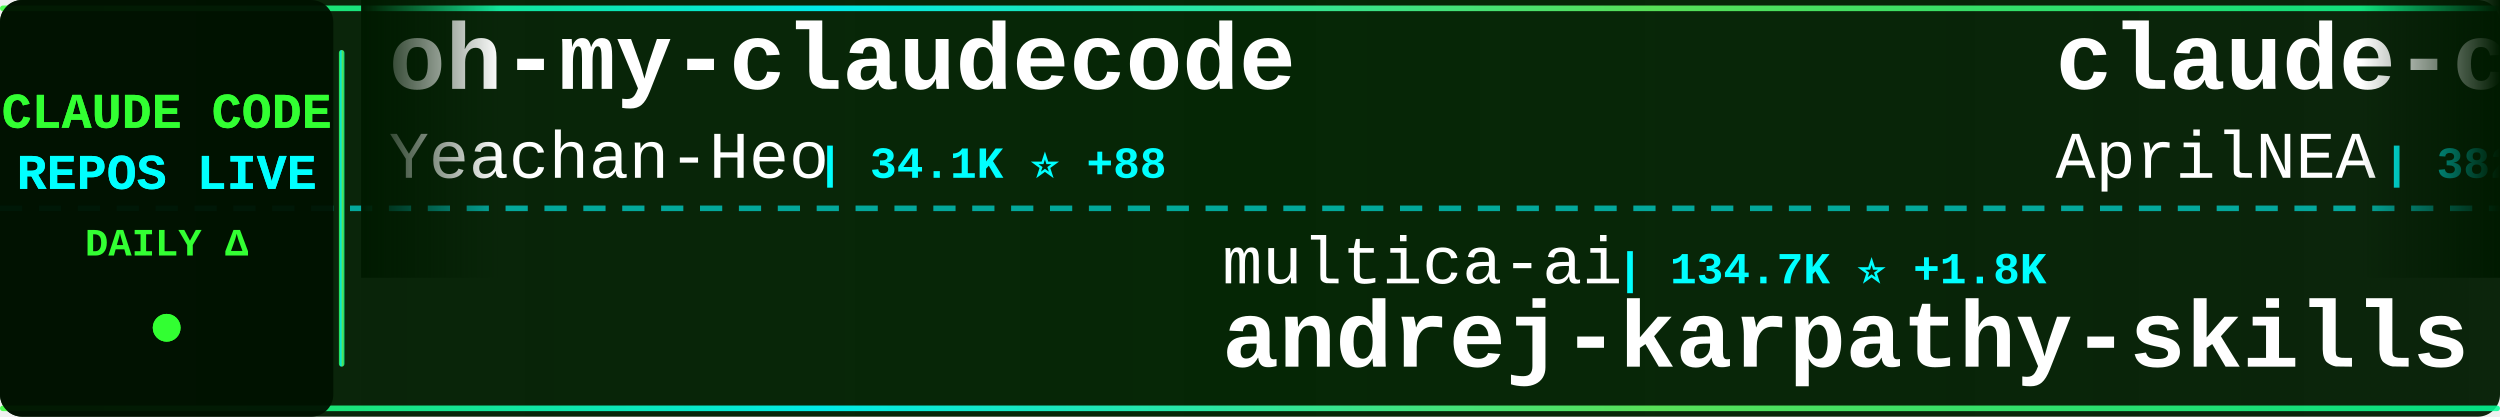
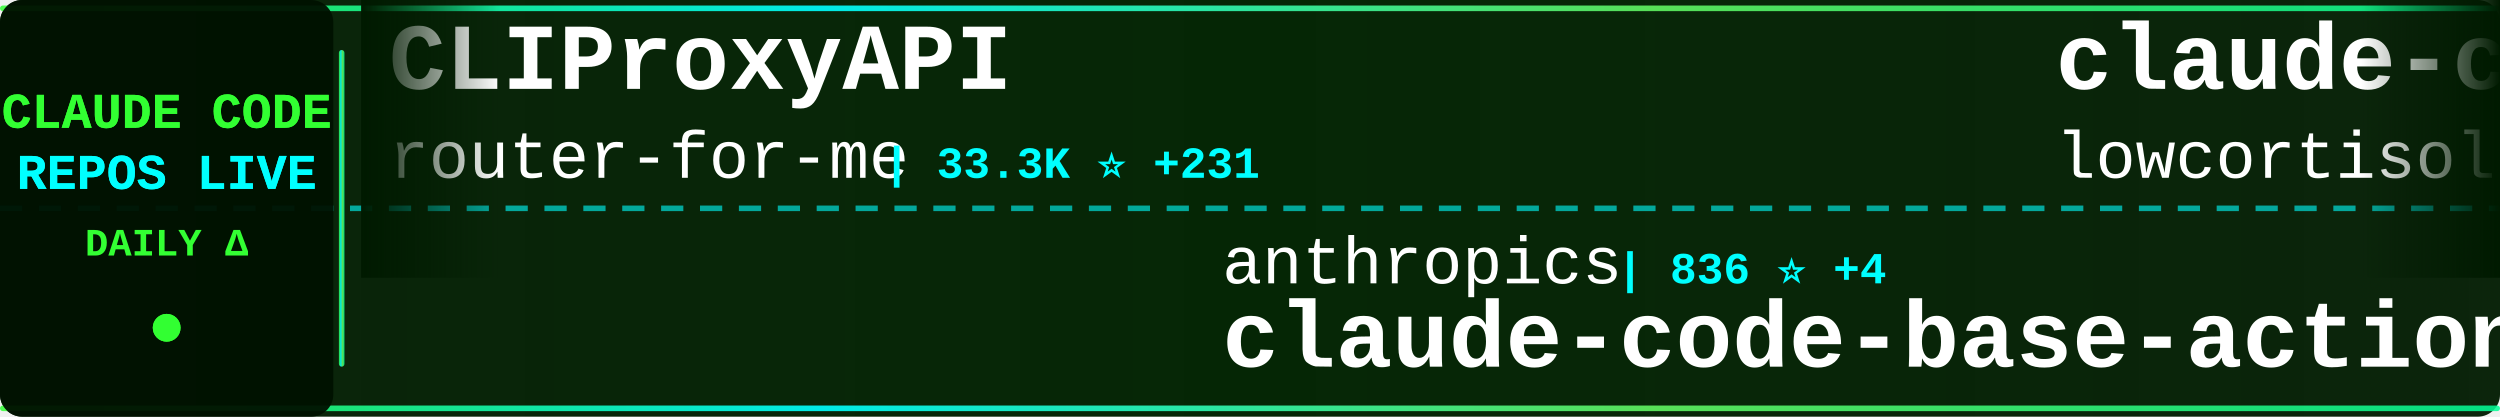
<svg xmlns="http://www.w3.org/2000/svg" width="900" height="150">
  <defs>
    <linearGradient id="tickerBg" x1="0%" y1="0%" x2="100%" y2="0%">
      <stop offset="0%" style="stop-color:#001a00;stop-opacity:0.95" />
      <stop offset="50%" style="stop-color:#002200;stop-opacity:0.98" />
      <stop offset="100%" style="stop-color:#001a00;stop-opacity:0.95" />
    </linearGradient>
    <linearGradient id="borderGrad" x1="0%" y1="0%" x2="100%" y2="0%">
      <stop offset="0%" style="stop-color:#33ff33;stop-opacity:0.85">
        <animate attributeName="stop-opacity" values="0.85;1;0.85" dur="2s" repeatCount="indefinite" />
      </stop>
      <stop offset="33%" style="stop-color:#00ffff;stop-opacity:0.9">
        <animate attributeName="stop-opacity" values="0.9;1;0.9" dur="2.2s" repeatCount="indefinite" />
      </stop>
      <stop offset="66%" style="stop-color:#66ff66;stop-opacity:0.85">
        <animate attributeName="stop-opacity" values="0.85;1;0.85" dur="1.8s" repeatCount="indefinite" />
      </stop>
      <stop offset="100%" style="stop-color:#00ff99;stop-opacity:0.85">
        <animate attributeName="stop-opacity" values="0.85;1;0.85" dur="2s" repeatCount="indefinite" />
      </stop>
    </linearGradient>
    <filter id="textGlow">
      <feGaussianBlur stdDeviation="0.1" result="coloredBlur" />
      <feMerge>
        <feMergeNode in="coloredBlur" />
        <feMergeNode in="SourceGraphic" />
      </feMerge>
    </filter>
    <filter id="metricGlow">
      <feGaussianBlur stdDeviation="0.2" result="coloredBlur" />
      <feMerge>
        <feMergeNode in="coloredBlur" />
        <feMergeNode in="SourceGraphic" />
      </feMerge>
    </filter>
    <linearGradient id="leftFade" x1="0%" y1="0%" x2="100%" y2="0%">
      <stop offset="0%" style="stop-color:#001a00;stop-opacity:1" />
      <stop offset="100%" style="stop-color:#001a00;stop-opacity:0" />
    </linearGradient>
    <linearGradient id="rightFade" x1="0%" y1="0%" x2="100%" y2="0%">
      <stop offset="0%" style="stop-color:#001a00;stop-opacity:0" />
      <stop offset="100%" style="stop-color:#001a00;stop-opacity:1" />
    </linearGradient>
  </defs>
  <rect width="900" height="150" fill="url(#tickerBg)" rx="8" />
  <rect x="0" y="2" width="900" height="2" fill="url(#borderGrad)" rx="1" />
  <rect x="0" y="146" width="900" height="2" fill="url(#borderGrad)" rx="1" />
  <line x1="0" y1="75" x2="900" y2="75" stroke="#00ffff" stroke-width="2" stroke-dasharray="8 6" opacity="0.6" />
  <rect x="0" y="0" width="120" height="150" fill="#001100" opacity="0.95" rx="8" />
  <text x="60" y="46" font-family="'Courier New', monospace" font-size="18" font-weight="bold" fill="#33ff33" text-anchor="middle" filter="url(#textGlow)">
    CLAUDE CODE
  </text>
  <text x="60" y="68" font-family="'Courier New', monospace" font-size="18" font-weight="bold" fill="#00ffff" text-anchor="middle" filter="url(#textGlow)">
    REPOS LIVE
  </text>
  <text x="60" y="92" font-family="'Courier New', monospace" font-size="14" font-weight="bold" fill="#33ff33" text-anchor="middle">
    DAILY Δ
  </text>
  <circle cx="60" cy="118" r="5" fill="#33ff33" filter="url(#metricGlow)">
    <animate attributeName="r" values="4;6;4" dur="1.5s" repeatCount="indefinite" />
    <animate attributeName="opacity" values="0.6;1;0.6" dur="1.5s" repeatCount="indefinite" />
  </circle>
  <rect x="122" y="18" width="2" height="114" fill="url(#borderGrad)" rx="1" />
  <clipPath id="tickerClip">
    <rect x="130" y="0" width="770" height="150" />
  </clipPath>
  <g clip-path="url(#tickerClip)">
    <g id="tickerItems">
      <animateTransform attributeName="transform" attributeType="XML" type="translate" from="0 0" to="-3000 0" dur="54s" repeatCount="indefinite" />
      <g transform="translate(0, 0)">
-         <text x="140" y="32" font-family="'Courier New', monospace" font-size="34" font-weight="bold" fill="#ffffff">oh-my-claudecode</text>
-         <text x="140" y="64" font-family="'Courier New', monospace" font-size="24" font-weight="normal" fill="#ffffff" opacity="1.0">Yeachan-Heo</text>
-         <text x="294" y="64" font-family="'Courier New', monospace" font-size="16" font-weight="bold" fill="#00ffff"> | 34.1K ⭐ +88</text>
+         <text x="140" y="32" font-family="'Courier New', monospace" font-size="34" font-weight="bold" fill="#ffffff">CLIProxyAPI</text>
+         <text x="140" y="64" font-family="'Courier New', monospace" font-size="24" font-weight="normal" fill="#ffffff" opacity="1.0">router-for-me</text>
+         <text x="318" y="64" font-family="'Courier New', monospace" font-size="16" font-weight="bold" fill="#00ffff"> | 33.3K ⭐ +231</text>
      </g>
      <g transform="translate(300, 0)">
-         <text x="140" y="102" font-family="'Courier New', monospace" font-size="24" font-weight="normal" fill="#ffffff" opacity="1.0">multica-ai</text>
-         <text x="282" y="102" font-family="'Courier New', monospace" font-size="16" font-weight="bold" fill="#00ffff"> | 134.7K ⭐ +1.8K</text>
-         <text x="140" y="132" font-family="'Courier New', monospace" font-size="34" font-weight="bold" fill="#ffffff">andrej-karpathy-skills</text>
+         <text x="140" y="102" font-family="'Courier New', monospace" font-size="24" font-weight="normal" fill="#ffffff" opacity="1.0">anthropics</text>
+         <text x="282" y="102" font-family="'Courier New', monospace" font-size="16" font-weight="bold" fill="#00ffff"> | 836 ⭐ +4</text>
+         <text x="140" y="132" font-family="'Courier New', monospace" font-size="34" font-weight="bold" fill="#ffffff">claude-code-base-action</text>
      </g>
      <g transform="translate(600, 0)">
-         <text x="140" y="32" font-family="'Courier New', monospace" font-size="34" font-weight="bold" fill="#ffffff">claude-code-source</text>
-         <text x="140" y="64" font-family="'Courier New', monospace" font-size="24" font-weight="normal" fill="#ffffff" opacity="1.0">AprilNEA</text>
-         <text x="258" y="64" font-family="'Courier New', monospace" font-size="16" font-weight="bold" fill="#00ffff"> | 382 ⭐ +1</text>
+         <text x="140" y="32" font-family="'Courier New', monospace" font-size="34" font-weight="bold" fill="#ffffff">claude-code</text>
+         <text x="140" y="64" font-family="'Courier New', monospace" font-size="24" font-weight="normal" fill="#ffffff" opacity="1.0">lowcortisolprogrammer</text>
+         <text x="414" y="64" font-family="'Courier New', monospace" font-size="16" font-weight="bold" fill="#00ffff"> | 171 ⭐</text>
      </g>
      <g transform="translate(900, 0)">
-         <text x="140" y="102" font-family="'Courier New', monospace" font-size="24" font-weight="normal" fill="#ffffff" opacity="1.0">ykdojo</text>
-         <text x="234" y="102" font-family="'Courier New', monospace" font-size="16" font-weight="bold" fill="#00ffff"> | 8.3K ⭐ +15</text>
-         <text x="140" y="132" font-family="'Courier New', monospace" font-size="34" font-weight="bold" fill="#ffffff">claude-code-tips</text>
+         <text x="140" y="102" font-family="'Courier New', monospace" font-size="24" font-weight="normal" fill="#ffffff" opacity="1.0">guanshan</text>
+         <text x="258" y="102" font-family="'Courier New', monospace" font-size="16" font-weight="bold" fill="#00ffff"> | 59 ⭐</text>
+         <text x="140" y="132" font-family="'Courier New', monospace" font-size="34" font-weight="bold" fill="#ffffff">ClaudeCode</text>
      </g>
      <g transform="translate(1200, 0)">
-         <text x="140" y="32" font-family="'Courier New', monospace" font-size="34" font-weight="bold" fill="#ffffff">how-claude-code-works</text>
-         <text x="140" y="64" font-family="'Courier New', monospace" font-size="24" font-weight="normal" fill="#ffffff" opacity="1.0">Windy3f3f3f3f</text>
-         <text x="318" y="64" font-family="'Courier New', monospace" font-size="16" font-weight="bold" fill="#00ffff"> | 2.4K ⭐ +6</text>
+         <text x="140" y="32" font-family="'Courier New', monospace" font-size="34" font-weight="bold" fill="#ffffff">learn-claude-code</text>
+         <text x="140" y="64" font-family="'Courier New', monospace" font-size="24" font-weight="normal" fill="#ffffff" opacity="1.0">shareAI-lab</text>
+         <text x="294" y="64" font-family="'Courier New', monospace" font-size="16" font-weight="bold" fill="#00ffff"> | 61.1K ⭐ +232</text>
      </g>
      <g transform="translate(1500, 0)">
-         <text x="140" y="102" font-family="'Courier New', monospace" font-size="24" font-weight="normal" fill="#ffffff" opacity="1.0">Yuyz0112</text>
-         <text x="258" y="102" font-family="'Courier New', monospace" font-size="16" font-weight="bold" fill="#00ffff"> | 2.4K ⭐ +1</text>
-         <text x="140" y="132" font-family="'Courier New', monospace" font-size="34" font-weight="bold" fill="#ffffff">claude-code-reverse</text>
+         <text x="140" y="102" font-family="'Courier New', monospace" font-size="24" font-weight="normal" fill="#ffffff" opacity="1.0">SeemSeam</text>
+         <text x="258" y="102" font-family="'Courier New', monospace" font-size="16" font-weight="bold" fill="#00ffff"> | 2.7K ⭐ +37</text>
+         <text x="140" y="132" font-family="'Courier New', monospace" font-size="34" font-weight="bold" fill="#ffffff">claude_codex_bridge</text>
      </g>
      <g transform="translate(1800, 0)">
-         <text x="140" y="32" font-family="'Courier New', monospace" font-size="34" font-weight="bold" fill="#ffffff">everything-claude-code</text>
-         <text x="140" y="64" font-family="'Courier New', monospace" font-size="24" font-weight="normal" fill="#ffffff" opacity="1.0">affaan-m</text>
-         <text x="258" y="64" font-family="'Courier New', monospace" font-size="16" font-weight="bold" fill="#00ffff"> | 186.0K ⭐ +999</text>
+         <text x="140" y="32" font-family="'Courier New', monospace" font-size="34" font-weight="bold" fill="#ffffff">claude-code-best-practic...</text>
+         <text x="140" y="64" font-family="'Courier New', monospace" font-size="24" font-weight="normal" fill="#ffffff" opacity="1.0">shanraisshan</text>
+         <text x="306" y="64" font-family="'Courier New', monospace" font-size="16" font-weight="bold" fill="#00ffff"> | 53.5K ⭐ +155</text>
      </g>
      <g transform="translate(2100, 0)">
-         <text x="140" y="102" font-family="'Courier New', monospace" font-size="24" font-weight="normal" fill="#ffffff" opacity="1.0">snarktank</text>
-         <text x="270" y="102" font-family="'Courier New', monospace" font-size="16" font-weight="bold" fill="#00ffff"> | 19.2K ⭐ +46</text>
-         <text x="140" y="132" font-family="'Courier New', monospace" font-size="34" font-weight="bold" fill="#ffffff">ralph</text>
+         <text x="140" y="102" font-family="'Courier New', monospace" font-size="24" font-weight="normal" fill="#ffffff" opacity="1.0">rohitg00</text>
+         <text x="258" y="102" font-family="'Courier New', monospace" font-size="16" font-weight="bold" fill="#00ffff"> | 1.7K ⭐ +15</text>
+         <text x="140" y="132" font-family="'Courier New', monospace" font-size="34" font-weight="bold" fill="#ffffff">awesome-claude-code-tool...</text>
      </g>
      <g transform="translate(2400, 0)">
-         <text x="140" y="32" font-family="'Courier New', monospace" font-size="34" font-weight="bold" fill="#ffffff">Claude-code</text>
-         <text x="140" y="64" font-family="'Courier New', monospace" font-size="24" font-weight="normal" fill="#ffffff" opacity="1.0">fazxes</text>
-         <text x="234" y="64" font-family="'Courier New', monospace" font-size="16" font-weight="bold" fill="#00ffff"> | 216 ⭐ +1</text>
+         <text x="140" y="32" font-family="'Courier New', monospace" font-size="34" font-weight="bold" fill="#ffffff">claude-code-tips</text>
+         <text x="140" y="64" font-family="'Courier New', monospace" font-size="24" font-weight="normal" fill="#ffffff" opacity="1.0">ykdojo</text>
+         <text x="234" y="64" font-family="'Courier New', monospace" font-size="16" font-weight="bold" fill="#00ffff"> | 8.3K ⭐ +18</text>
      </g>
      <g transform="translate(2700, 0)">
-         <text x="140" y="102" font-family="'Courier New', monospace" font-size="24" font-weight="normal" fill="#ffffff" opacity="1.0">pedrohcgs</text>
-         <text x="270" y="102" font-family="'Courier New', monospace" font-size="16" font-weight="bold" fill="#00ffff"> | 1.1K ⭐ +3</text>
-         <text x="140" y="132" font-family="'Courier New', monospace" font-size="34" font-weight="bold" fill="#ffffff">claude-code-my-workflow</text>
+         <text x="140" y="102" font-family="'Courier New', monospace" font-size="24" font-weight="normal" fill="#ffffff" opacity="1.0">sickn33</text>
+         <text x="246" y="102" font-family="'Courier New', monospace" font-size="16" font-weight="bold" fill="#00ffff"> | 37.9K ⭐ +119</text>
+         <text x="140" y="132" font-family="'Courier New', monospace" font-size="34" font-weight="bold" fill="#ffffff">antigravity-awesome-skil...</text>
      </g>
      <g transform="translate(3000, 0)">
-         <text x="140" y="32" font-family="'Courier New', monospace" font-size="34" font-weight="bold" fill="#ffffff">oh-my-claudecode</text>
-         <text x="140" y="64" font-family="'Courier New', monospace" font-size="24" font-weight="normal" fill="#ffffff" opacity="1.0">Yeachan-Heo</text>
-         <text x="294" y="64" font-family="'Courier New', monospace" font-size="16" font-weight="bold" fill="#00ffff"> | 34.1K ⭐ +88</text>
+         <text x="140" y="32" font-family="'Courier New', monospace" font-size="34" font-weight="bold" fill="#ffffff">CLIProxyAPI</text>
+         <text x="140" y="64" font-family="'Courier New', monospace" font-size="24" font-weight="normal" fill="#ffffff" opacity="1.0">router-for-me</text>
+         <text x="318" y="64" font-family="'Courier New', monospace" font-size="16" font-weight="bold" fill="#00ffff"> | 33.3K ⭐ +231</text>
      </g>
      <g transform="translate(3300, 0)">
-         <text x="140" y="102" font-family="'Courier New', monospace" font-size="24" font-weight="normal" fill="#ffffff" opacity="1.0">multica-ai</text>
-         <text x="282" y="102" font-family="'Courier New', monospace" font-size="16" font-weight="bold" fill="#00ffff"> | 134.7K ⭐ +1.8K</text>
-         <text x="140" y="132" font-family="'Courier New', monospace" font-size="34" font-weight="bold" fill="#ffffff">andrej-karpathy-skills</text>
+         <text x="140" y="102" font-family="'Courier New', monospace" font-size="24" font-weight="normal" fill="#ffffff" opacity="1.0">anthropics</text>
+         <text x="282" y="102" font-family="'Courier New', monospace" font-size="16" font-weight="bold" fill="#00ffff"> | 836 ⭐ +4</text>
+         <text x="140" y="132" font-family="'Courier New', monospace" font-size="34" font-weight="bold" fill="#ffffff">claude-code-base-action</text>
      </g>
      <g transform="translate(3600, 0)">
-         <text x="140" y="32" font-family="'Courier New', monospace" font-size="34" font-weight="bold" fill="#ffffff">claude-code-source</text>
-         <text x="140" y="64" font-family="'Courier New', monospace" font-size="24" font-weight="normal" fill="#ffffff" opacity="1.0">AprilNEA</text>
-         <text x="258" y="64" font-family="'Courier New', monospace" font-size="16" font-weight="bold" fill="#00ffff"> | 382 ⭐ +1</text>
+         <text x="140" y="32" font-family="'Courier New', monospace" font-size="34" font-weight="bold" fill="#ffffff">claude-code</text>
+         <text x="140" y="64" font-family="'Courier New', monospace" font-size="24" font-weight="normal" fill="#ffffff" opacity="1.0">lowcortisolprogrammer</text>
+         <text x="414" y="64" font-family="'Courier New', monospace" font-size="16" font-weight="bold" fill="#00ffff"> | 171 ⭐</text>
      </g>
      <g transform="translate(3900, 0)">
-         <text x="140" y="102" font-family="'Courier New', monospace" font-size="24" font-weight="normal" fill="#ffffff" opacity="1.0">ykdojo</text>
-         <text x="234" y="102" font-family="'Courier New', monospace" font-size="16" font-weight="bold" fill="#00ffff"> | 8.3K ⭐ +15</text>
-         <text x="140" y="132" font-family="'Courier New', monospace" font-size="34" font-weight="bold" fill="#ffffff">claude-code-tips</text>
+         <text x="140" y="102" font-family="'Courier New', monospace" font-size="24" font-weight="normal" fill="#ffffff" opacity="1.0">guanshan</text>
+         <text x="258" y="102" font-family="'Courier New', monospace" font-size="16" font-weight="bold" fill="#00ffff"> | 59 ⭐</text>
+         <text x="140" y="132" font-family="'Courier New', monospace" font-size="34" font-weight="bold" fill="#ffffff">ClaudeCode</text>
      </g>
    </g>
  </g>
  <rect x="130" y="0" width="50" height="100" fill="url(#leftFade)" />
  <rect x="850" y="0" width="50" height="100" fill="url(#rightFade)" />
</svg>
